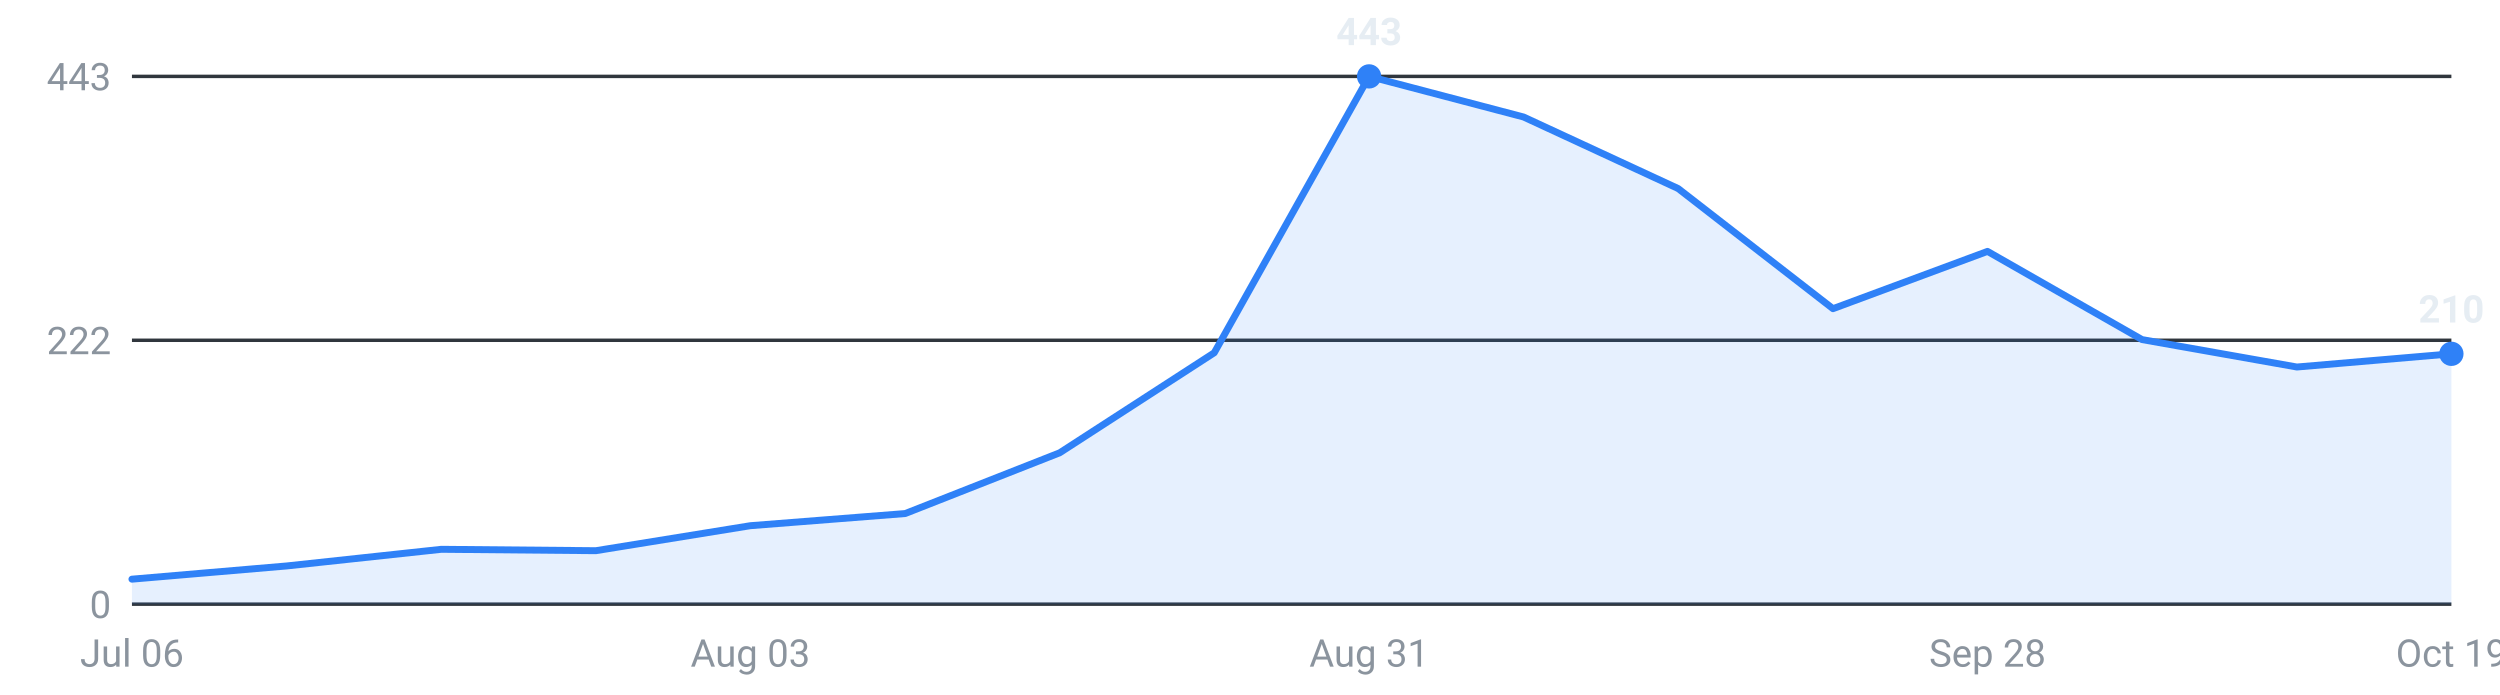
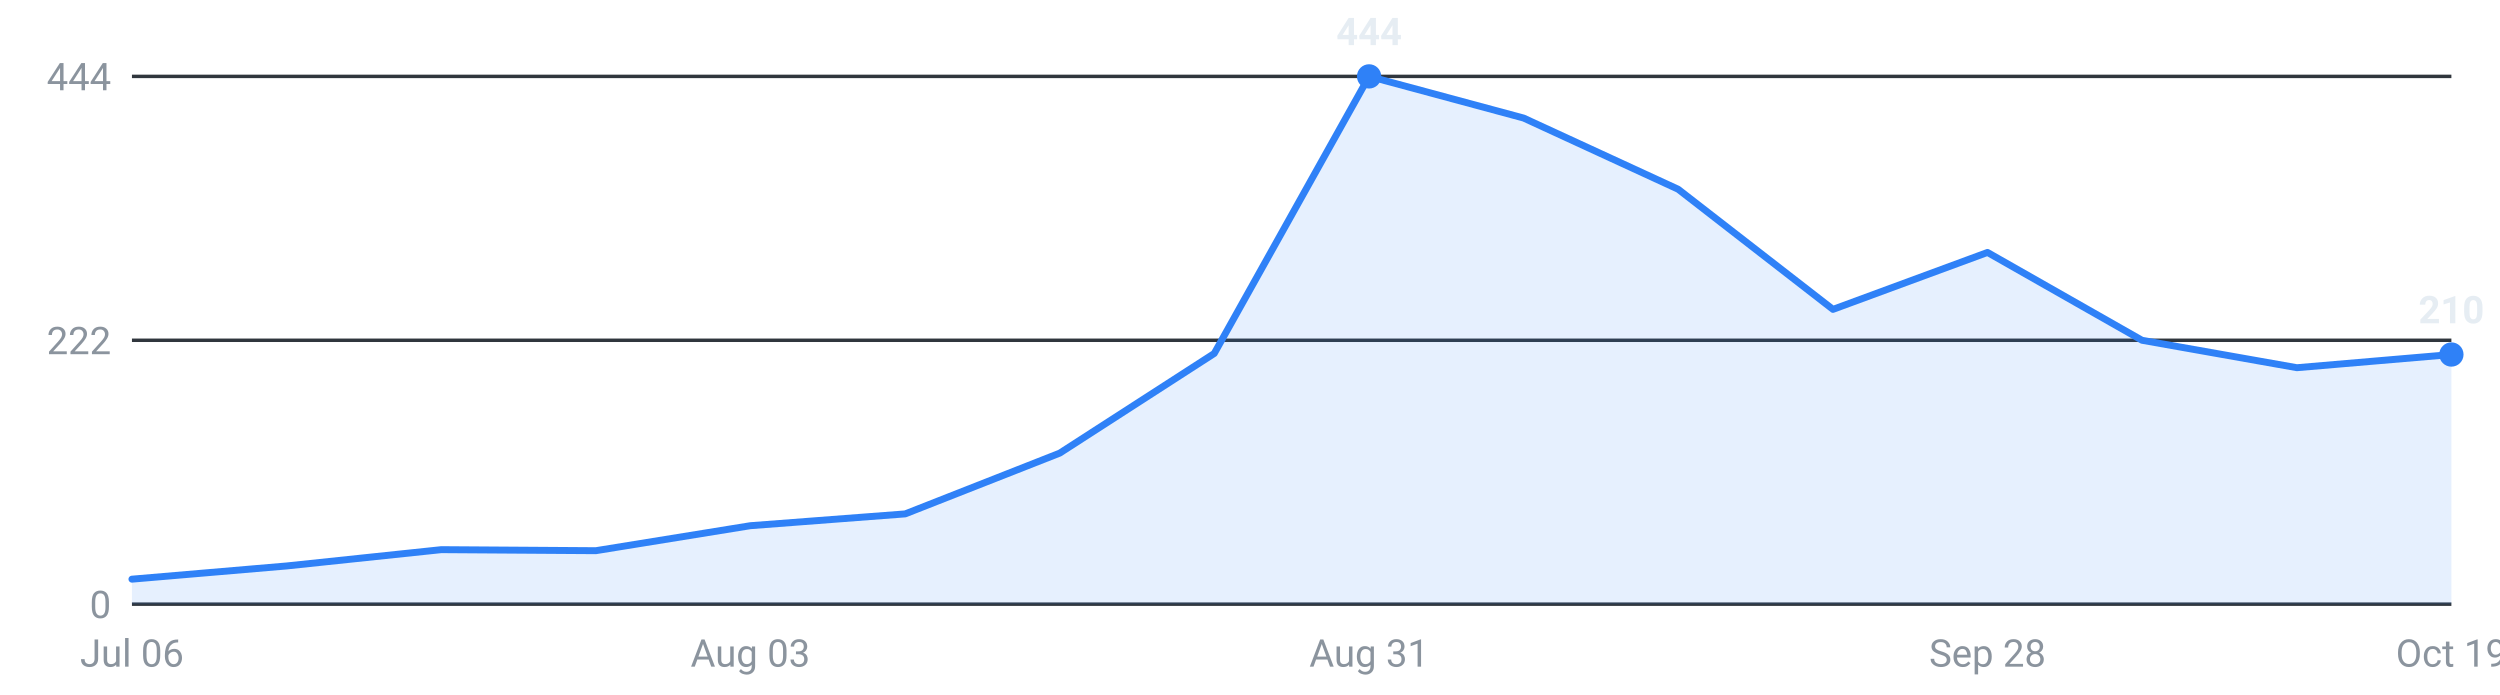
<svg xmlns="http://www.w3.org/2000/svg" viewBox="0 0 720 200" width="720" height="200" role="img" aria-label="Internships posted per week, last 16 weeks">
  <g font-family="-apple-system,Segoe UI,Roboto,sans-serif" font-size="11">
    <line x1="38" y1="174.0" x2="706" y2="174.0" stroke="#30363d" stroke-width="1" />
    <text x="32" y="178.0" text-anchor="end" fill="#8b949e">0</text>
    <line x1="38" y1="98.0" x2="706" y2="98.0" stroke="#30363d" stroke-width="1" />
    <text x="32" y="102.0" text-anchor="end" fill="#8b949e">222</text>
    <line x1="38" y1="22.0" x2="706" y2="22.0" stroke="#30363d" stroke-width="1" />
-     <text x="32" y="26.0" text-anchor="end" fill="#8b949e">443</text>
-     <path d="M38.0,174 L38.0,166.8 L82.5,163.0 L127.1,158.2 L171.6,158.6 L216.1,151.4 L260.7,147.9 L305.2,130.4 L349.7,101.6 L394.3,22.0 L438.8,33.7 L483.3,54.3 L527.9,88.9 L572.4,72.4 L616.9,97.8 L661.5,105.7 L706.0,101.9 L706.0,174 Z" fill="#2f81f7" fill-opacity="0.12" />
-     <polyline points="38.0,166.8 82.5,163.0 127.1,158.2 171.6,158.6 216.1,151.4 260.7,147.9 305.2,130.4 349.7,101.6 394.3,22.0 438.8,33.7 483.3,54.3 527.9,88.9 572.4,72.4 616.9,97.8 661.5,105.7 706.0,101.9" fill="none" stroke="#2f81f7" stroke-width="2" stroke-linejoin="round" stroke-linecap="round" />
+     <text x="32" y="26.0" text-anchor="end" fill="#8b949e">444</text>
+     <path d="M38.0,174 L38.0,166.8 L82.5,163.0 L127.1,158.3 L171.6,158.6 L216.1,151.4 L260.7,148.0 L305.2,130.5 L349.7,101.8 L394.3,22.0 L438.8,34.0 L483.3,54.5 L527.9,89.1 L572.4,72.7 L616.9,98.0 L661.5,105.9 L706.0,102.1 L706.0,174 Z" fill="#2f81f7" fill-opacity="0.12" />
+     <polyline points="38.0,166.8 82.5,163.0 127.1,158.3 171.6,158.6 216.1,151.4 260.7,148.0 305.2,130.5 349.7,101.8 394.3,22.0 438.8,34.0 483.3,54.5 527.9,89.1 572.4,72.7 616.9,98.0 661.5,105.9 706.0,102.1" fill="none" stroke="#2f81f7" stroke-width="2" stroke-linejoin="round" stroke-linecap="round" />
    <circle cx="394.3" cy="22.0" r="3.5" fill="#2f81f7" />
-     <text x="394.3" y="13.0" text-anchor="middle" fill="#e6edf3" font-weight="600">443</text>
-     <circle cx="706.0" cy="101.9" r="3.5" fill="#2f81f7" />
-     <text x="706.0" y="92.9" text-anchor="middle" fill="#e6edf3" font-weight="600">210</text>
+     <text x="394.3" y="13.0" text-anchor="middle" fill="#e6edf3" font-weight="600">444</text>
+     <circle cx="706.0" cy="102.1" r="3.5" fill="#2f81f7" />
+     <text x="706.0" y="93.1" text-anchor="middle" fill="#e6edf3" font-weight="600">210</text>
    <text x="38.0" y="192" text-anchor="middle" fill="#8b949e">Jul 06</text>
    <text x="216.1" y="192" text-anchor="middle" fill="#8b949e">Aug 03</text>
    <text x="394.3" y="192" text-anchor="middle" fill="#8b949e">Aug 31</text>
    <text x="572.4" y="192" text-anchor="middle" fill="#8b949e">Sep 28</text>
    <text x="706.0" y="192" text-anchor="middle" fill="#8b949e">Oct 19</text>
  </g>
</svg>
